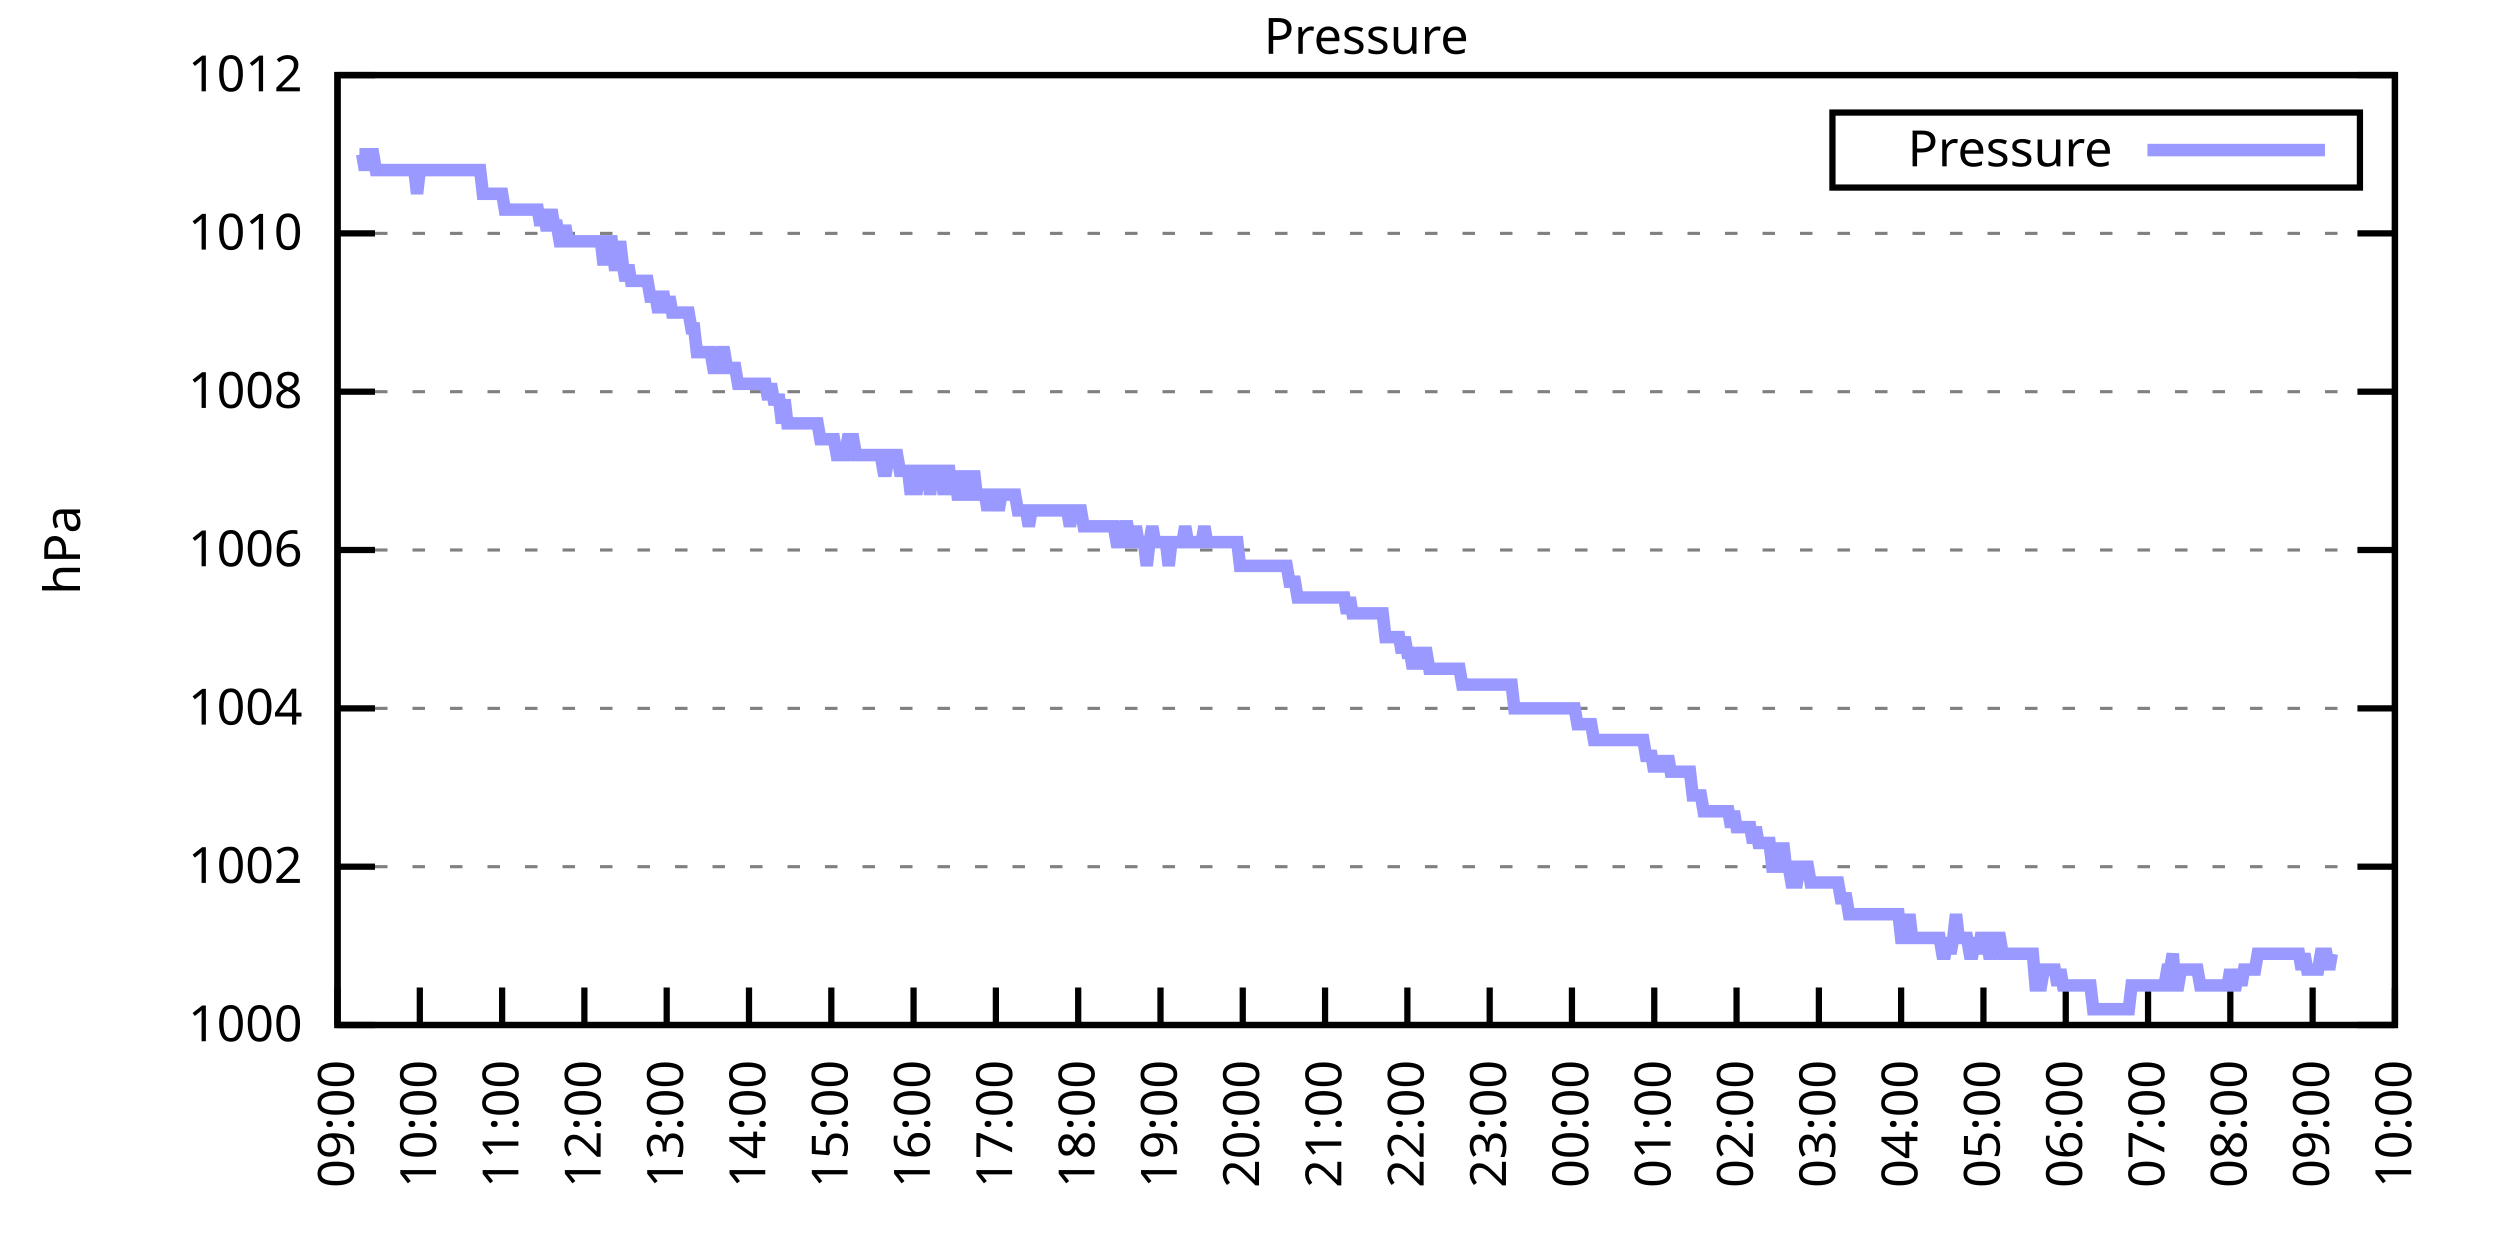
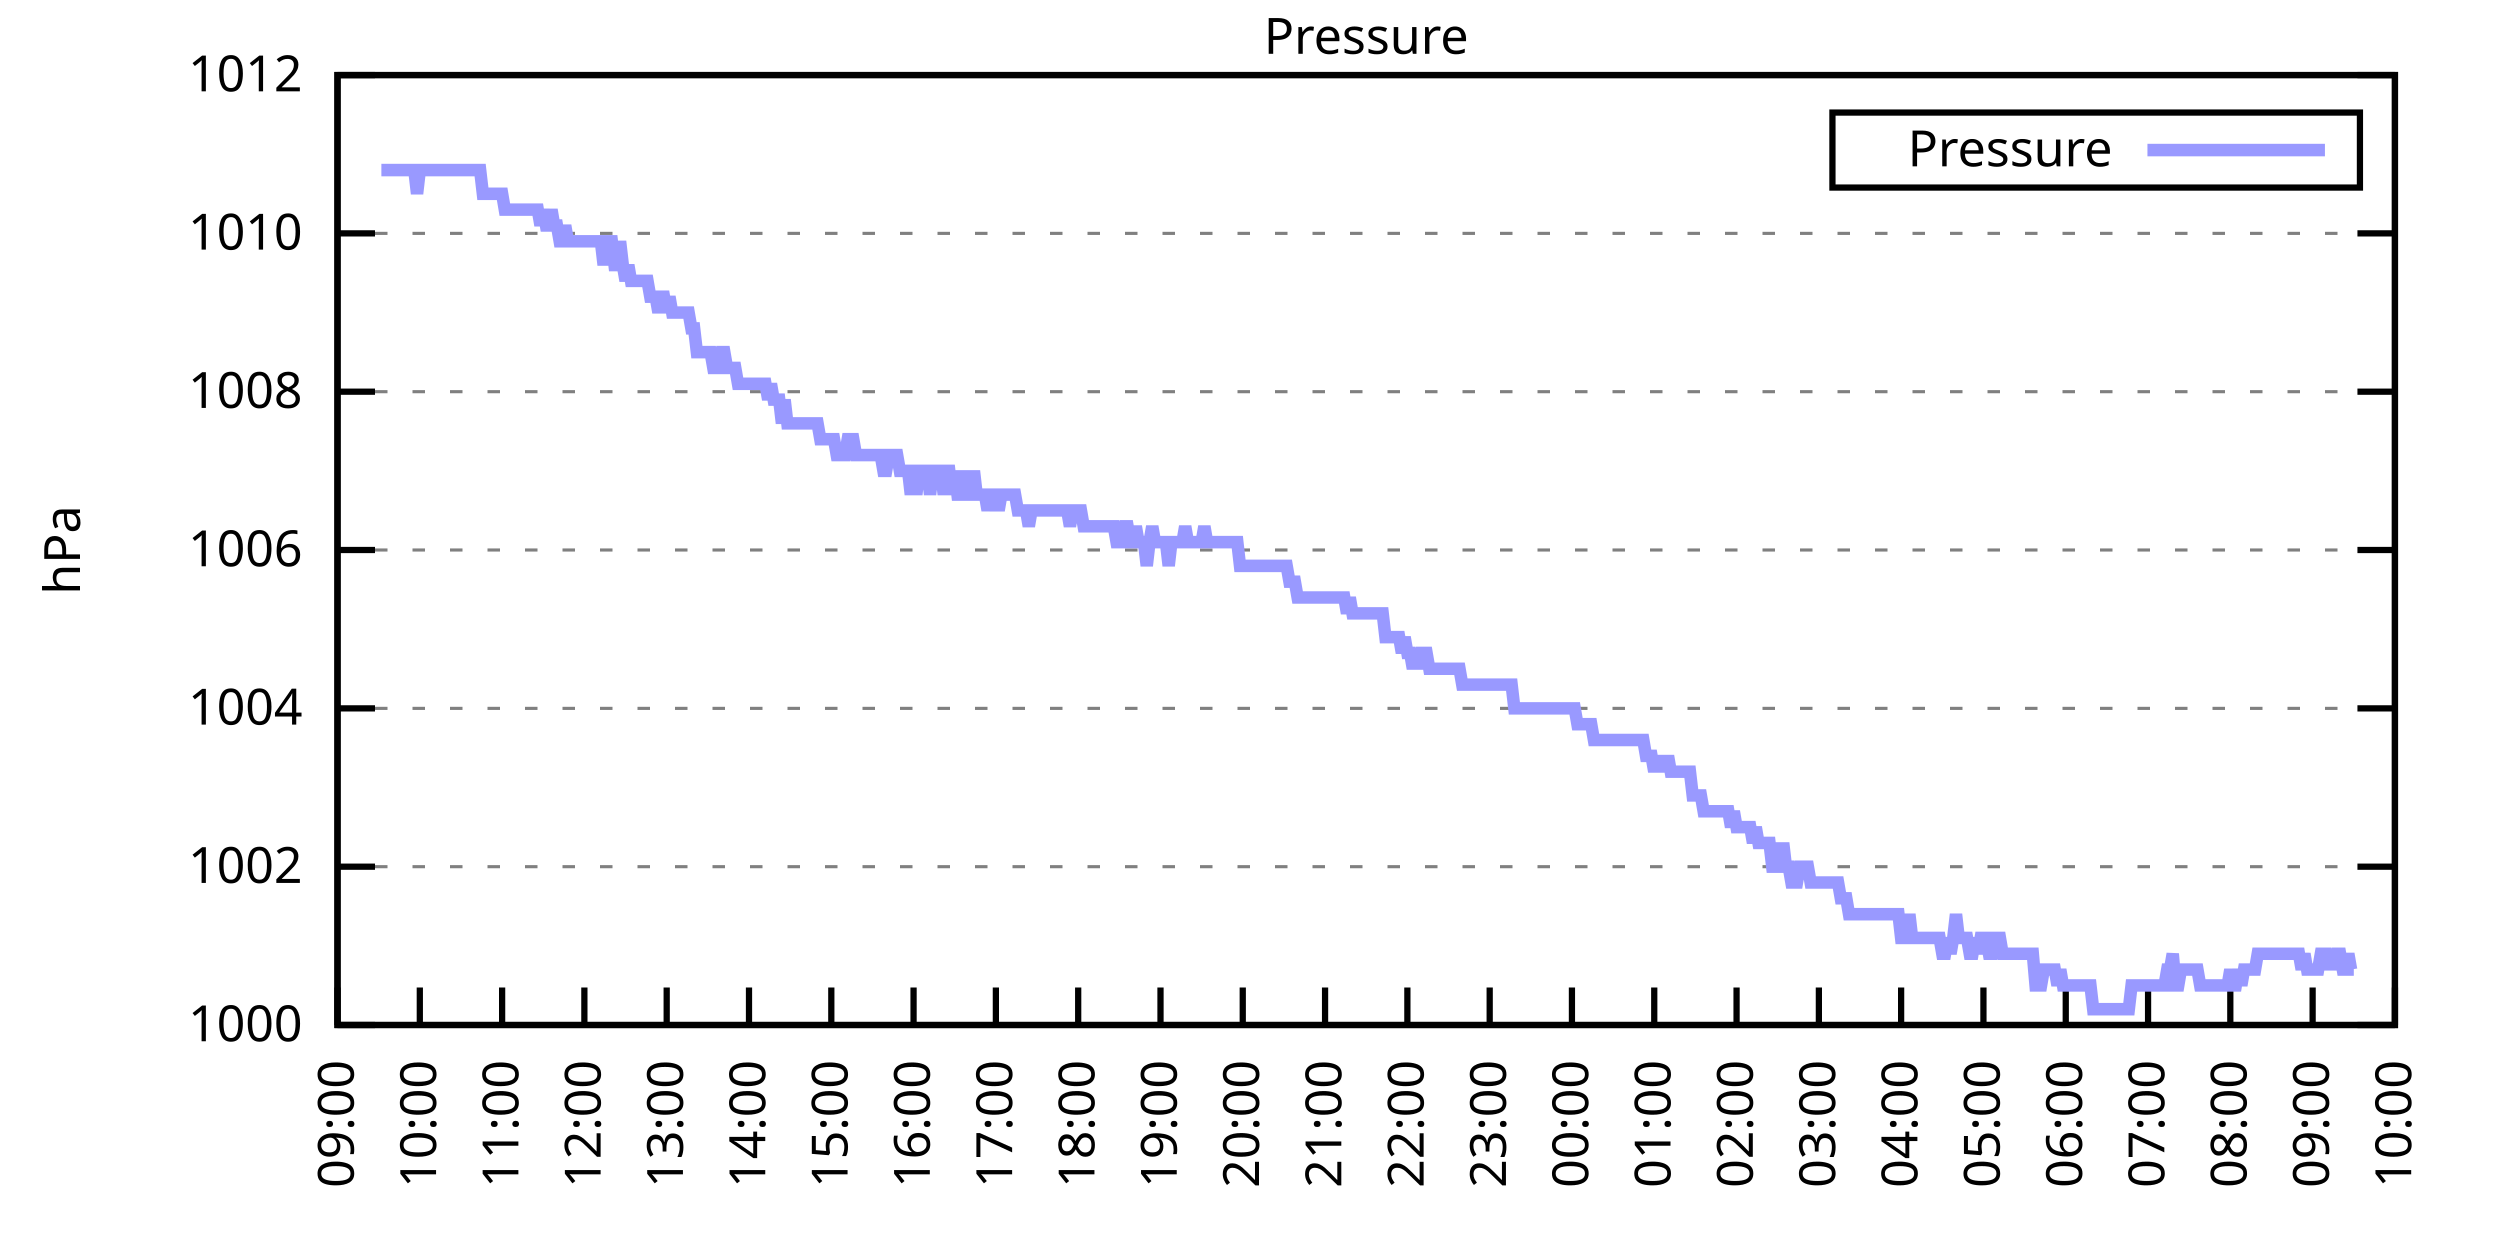
<svg xmlns="http://www.w3.org/2000/svg" xmlns:xlink="http://www.w3.org/1999/xlink" width="400" height="200" viewBox="0 0 400 200">
  <g id="gnuplot_canvas">
    <rect x="0" y="0" width="400" height="200" fill="none" />
    <defs>
      <circle id="gpDot" r="0.5" stroke-width="0.5" stroke="currentColor" />
      <path id="gpPt0" stroke-width="0.333" stroke="currentColor" d="M-1,0 h2 M0,-1 v2" />
      <path id="gpPt1" stroke-width="0.333" stroke="currentColor" d="M-1,-1 L1,1 M1,-1 L-1,1" />
      <path id="gpPt2" stroke-width="0.333" stroke="currentColor" d="M-1,0 L1,0 M0,-1 L0,1 M-1,-1 L1,1 M-1,1 L1,-1" />
      <rect id="gpPt3" stroke-width="0.333" stroke="currentColor" x="-1" y="-1" width="2" height="2" />
      <rect id="gpPt4" stroke-width="0.333" stroke="currentColor" fill="currentColor" x="-1" y="-1" width="2" height="2" />
      <circle id="gpPt5" stroke-width="0.333" stroke="currentColor" cx="0" cy="0" r="1" />
      <use xlink:href="#gpPt5" id="gpPt6" fill="currentColor" stroke="none" />
      <path id="gpPt7" stroke-width="0.333" stroke="currentColor" d="M0,-1.33 L-1.33,0.67 L1.33,0.67 z" />
      <use xlink:href="#gpPt7" id="gpPt8" fill="currentColor" stroke="none" />
      <use xlink:href="#gpPt7" id="gpPt9" stroke="currentColor" transform="rotate(180)" />
      <use xlink:href="#gpPt9" id="gpPt10" fill="currentColor" stroke="none" />
      <use xlink:href="#gpPt3" id="gpPt11" stroke="currentColor" transform="rotate(45)" />
      <use xlink:href="#gpPt11" id="gpPt12" fill="currentColor" stroke="none" />
      <path id="gpPt13" stroke-width="0.333" stroke="currentColor" d="M0,1.330 L1.265,0.411 L0.782,-1.067 L-0.782,-1.076 L-1.265,0.411 z" />
      <use xlink:href="#gpPt13" id="gpPt14" fill="currentColor" stroke="none" />
      <filter id="textbox" filterUnits="objectBoundingBox" x="0" y="0" height="1" width="1">
        <feFlood flood-color="white" flood-opacity="1" result="bgnd" />
        <feComposite in="SourceGraphic" in2="bgnd" operator="atop" />
      </filter>
      <filter id="greybox" filterUnits="objectBoundingBox" x="0" y="0" height="1" width="1">
        <feFlood flood-color="lightgrey" flood-opacity="1" result="grey" />
        <feComposite in="SourceGraphic" in2="grey" operator="atop" />
      </filter>
    </defs>
    <g fill="none" color="white" stroke="currentColor" stroke-width="1.00" stroke-linecap="butt" stroke-linejoin="miter">
</g>
    <g fill="none" color="black" stroke="currentColor" stroke-width="1.00" stroke-linecap="butt" stroke-linejoin="miter">
      <g stroke="none" shape-rendering="crispEdges">
        <polygon fill="rgb(255, 255, 255)" points="54.00,164.00 383.18,164.00 383.18,12.02 54.00,12.02 " />
      </g>
    </g>
    <g fill="none" color="black" stroke="currentColor" stroke-width="1.00" stroke-linecap="butt" stroke-linejoin="miter">
</g>
    <g fill="none" color="black" stroke="black" stroke-width="0.50" stroke-linecap="butt" stroke-linejoin="miter">
</g>
    <g fill="none" color="gray" stroke="currentColor" stroke-width="0.50" stroke-linecap="butt" stroke-linejoin="miter">
      <path stroke="gray" stroke-dasharray="2,4" class="gridline" d="M54.00,164.00 L383.19,164.00  " />
    </g>
    <g fill="none" color="gray" stroke="gray" stroke-width="1.00" stroke-linecap="butt" stroke-linejoin="miter">
</g>
    <g fill="none" color="black" stroke="currentColor" stroke-width="1.00" stroke-linecap="butt" stroke-linejoin="miter">
      <path stroke="black" d="M54.00,164.00 L60.00,164.00 M383.19,164.00 L377.19,164.00  " />
      <g transform="translate(48.40,166.60)" stroke="none" fill="black" font-family="Sans" font-size="8.00" text-anchor="end">
        <text>
          <tspan font-family="Sans"> 1000</tspan>
        </text>
      </g>
    </g>
    <g fill="none" color="black" stroke="currentColor" stroke-width="1.00" stroke-linecap="butt" stroke-linejoin="miter">
</g>
    <g fill="none" color="black" stroke="black" stroke-width="0.50" stroke-linecap="butt" stroke-linejoin="miter">
</g>
    <g fill="none" color="gray" stroke="currentColor" stroke-width="0.50" stroke-linecap="butt" stroke-linejoin="miter">
      <path stroke="gray" stroke-dasharray="2,4" class="gridline" d="M54.00,138.67 L383.19,138.67  " />
    </g>
    <g fill="none" color="gray" stroke="gray" stroke-width="1.00" stroke-linecap="butt" stroke-linejoin="miter">
</g>
    <g fill="none" color="black" stroke="currentColor" stroke-width="1.00" stroke-linecap="butt" stroke-linejoin="miter">
      <path stroke="black" d="M54.00,138.67 L60.00,138.67 M383.19,138.67 L377.19,138.67  " />
      <g transform="translate(48.40,141.27)" stroke="none" fill="black" font-family="Sans" font-size="8.00" text-anchor="end">
        <text>
          <tspan font-family="Sans"> 1002</tspan>
        </text>
      </g>
    </g>
    <g fill="none" color="black" stroke="currentColor" stroke-width="1.00" stroke-linecap="butt" stroke-linejoin="miter">
</g>
    <g fill="none" color="black" stroke="black" stroke-width="0.50" stroke-linecap="butt" stroke-linejoin="miter">
</g>
    <g fill="none" color="gray" stroke="currentColor" stroke-width="0.50" stroke-linecap="butt" stroke-linejoin="miter">
      <path stroke="gray" stroke-dasharray="2,4" class="gridline" d="M54.00,113.34 L383.19,113.34  " />
    </g>
    <g fill="none" color="gray" stroke="gray" stroke-width="1.00" stroke-linecap="butt" stroke-linejoin="miter">
</g>
    <g fill="none" color="black" stroke="currentColor" stroke-width="1.00" stroke-linecap="butt" stroke-linejoin="miter">
      <path stroke="black" d="M54.00,113.34 L60.00,113.34 M383.19,113.34 L377.19,113.34  " />
      <g transform="translate(48.40,115.94)" stroke="none" fill="black" font-family="Sans" font-size="8.00" text-anchor="end">
        <text>
          <tspan font-family="Sans"> 1004</tspan>
        </text>
      </g>
    </g>
    <g fill="none" color="black" stroke="currentColor" stroke-width="1.00" stroke-linecap="butt" stroke-linejoin="miter">
</g>
    <g fill="none" color="black" stroke="black" stroke-width="0.50" stroke-linecap="butt" stroke-linejoin="miter">
</g>
    <g fill="none" color="gray" stroke="currentColor" stroke-width="0.50" stroke-linecap="butt" stroke-linejoin="miter">
      <path stroke="gray" stroke-dasharray="2,4" class="gridline" d="M54.00,88.00 L383.19,88.00  " />
    </g>
    <g fill="none" color="gray" stroke="gray" stroke-width="1.00" stroke-linecap="butt" stroke-linejoin="miter">
</g>
    <g fill="none" color="black" stroke="currentColor" stroke-width="1.00" stroke-linecap="butt" stroke-linejoin="miter">
      <path stroke="black" d="M54.00,88.00 L60.00,88.00 M383.19,88.00 L377.19,88.00  " />
      <g transform="translate(48.40,90.60)" stroke="none" fill="black" font-family="Sans" font-size="8.00" text-anchor="end">
        <text>
          <tspan font-family="Sans"> 1006</tspan>
        </text>
      </g>
    </g>
    <g fill="none" color="black" stroke="currentColor" stroke-width="1.00" stroke-linecap="butt" stroke-linejoin="miter">
</g>
    <g fill="none" color="black" stroke="black" stroke-width="0.50" stroke-linecap="butt" stroke-linejoin="miter">
</g>
    <g fill="none" color="gray" stroke="currentColor" stroke-width="0.50" stroke-linecap="butt" stroke-linejoin="miter">
      <path stroke="gray" stroke-dasharray="2,4" class="gridline" d="M54.00,62.67 L383.19,62.67  " />
    </g>
    <g fill="none" color="gray" stroke="gray" stroke-width="1.00" stroke-linecap="butt" stroke-linejoin="miter">
</g>
    <g fill="none" color="black" stroke="currentColor" stroke-width="1.00" stroke-linecap="butt" stroke-linejoin="miter">
      <path stroke="black" d="M54.00,62.67 L60.00,62.67 M383.19,62.67 L377.19,62.67  " />
      <g transform="translate(48.40,65.27)" stroke="none" fill="black" font-family="Sans" font-size="8.00" text-anchor="end">
        <text>
          <tspan font-family="Sans"> 1008</tspan>
        </text>
      </g>
    </g>
    <g fill="none" color="black" stroke="currentColor" stroke-width="1.00" stroke-linecap="butt" stroke-linejoin="miter">
</g>
    <g fill="none" color="black" stroke="black" stroke-width="0.50" stroke-linecap="butt" stroke-linejoin="miter">
</g>
    <g fill="none" color="gray" stroke="currentColor" stroke-width="0.50" stroke-linecap="butt" stroke-linejoin="miter">
      <path stroke="gray" stroke-dasharray="2,4" class="gridline" d="M54.00,37.34 L383.19,37.34  " />
    </g>
    <g fill="none" color="gray" stroke="gray" stroke-width="1.00" stroke-linecap="butt" stroke-linejoin="miter">
</g>
    <g fill="none" color="black" stroke="currentColor" stroke-width="1.00" stroke-linecap="butt" stroke-linejoin="miter">
      <path stroke="black" d="M54.00,37.34 L60.00,37.34 M383.19,37.34 L377.19,37.34  " />
      <g transform="translate(48.40,39.94)" stroke="none" fill="black" font-family="Sans" font-size="8.00" text-anchor="end">
        <text>
          <tspan font-family="Sans"> 1010</tspan>
        </text>
      </g>
    </g>
    <g fill="none" color="black" stroke="currentColor" stroke-width="1.00" stroke-linecap="butt" stroke-linejoin="miter">
</g>
    <g fill="none" color="black" stroke="black" stroke-width="0.50" stroke-linecap="butt" stroke-linejoin="miter">
</g>
    <g fill="none" color="gray" stroke="currentColor" stroke-width="0.50" stroke-linecap="butt" stroke-linejoin="miter">
      <path stroke="gray" stroke-dasharray="2,4" class="gridline" d="M54.00,12.01 L383.19,12.01  " />
    </g>
    <g fill="none" color="gray" stroke="gray" stroke-width="1.00" stroke-linecap="butt" stroke-linejoin="miter">
</g>
    <g fill="none" color="black" stroke="currentColor" stroke-width="1.00" stroke-linecap="butt" stroke-linejoin="miter">
      <path stroke="black" d="M54.00,12.01 L60.00,12.01 M383.19,12.01 L377.19,12.01  " />
      <g transform="translate(48.40,14.61)" stroke="none" fill="black" font-family="Sans" font-size="8.00" text-anchor="end">
        <text>
          <tspan font-family="Sans"> 1012</tspan>
        </text>
      </g>
    </g>
    <g fill="none" color="black" stroke="currentColor" stroke-width="1.00" stroke-linecap="butt" stroke-linejoin="miter">
      <path stroke="black" d="M54.00,164.00 L54.00,158.00  " />
      <g transform="translate(56.60,169.60) rotate(270.00)" stroke="none" fill="black" font-family="Sans" font-size="8.00" text-anchor="end">
        <text>
          <tspan font-family="Sans">09:00</tspan>
        </text>
      </g>
    </g>
    <g fill="none" color="black" stroke="currentColor" stroke-width="1.00" stroke-linecap="butt" stroke-linejoin="miter">
      <path stroke="black" d="M67.17,164.00 L67.17,158.00  " />
      <g transform="translate(69.77,169.60) rotate(270.00)" stroke="none" fill="black" font-family="Sans" font-size="8.00" text-anchor="end">
        <text>
          <tspan font-family="Sans">10:00</tspan>
        </text>
      </g>
    </g>
    <g fill="none" color="black" stroke="currentColor" stroke-width="1.00" stroke-linecap="butt" stroke-linejoin="miter">
      <path stroke="black" d="M80.34,164.00 L80.34,158.00  " />
      <g transform="translate(82.94,169.60) rotate(270.00)" stroke="none" fill="black" font-family="Sans" font-size="8.00" text-anchor="end">
        <text>
          <tspan font-family="Sans">11:00</tspan>
        </text>
      </g>
    </g>
    <g fill="none" color="black" stroke="currentColor" stroke-width="1.00" stroke-linecap="butt" stroke-linejoin="miter">
      <path stroke="black" d="M93.50,164.00 L93.50,158.00  " />
      <g transform="translate(96.10,169.60) rotate(270.00)" stroke="none" fill="black" font-family="Sans" font-size="8.00" text-anchor="end">
        <text>
          <tspan font-family="Sans">12:00</tspan>
        </text>
      </g>
    </g>
    <g fill="none" color="black" stroke="currentColor" stroke-width="1.00" stroke-linecap="butt" stroke-linejoin="miter">
      <path stroke="black" d="M106.67,164.00 L106.67,158.00  " />
      <g transform="translate(109.27,169.60) rotate(270.00)" stroke="none" fill="black" font-family="Sans" font-size="8.00" text-anchor="end">
        <text>
          <tspan font-family="Sans">13:00</tspan>
        </text>
      </g>
    </g>
    <g fill="none" color="black" stroke="currentColor" stroke-width="1.00" stroke-linecap="butt" stroke-linejoin="miter">
      <path stroke="black" d="M119.84,164.00 L119.84,158.00  " />
      <g transform="translate(122.44,169.60) rotate(270.00)" stroke="none" fill="black" font-family="Sans" font-size="8.00" text-anchor="end">
        <text>
          <tspan font-family="Sans">14:00</tspan>
        </text>
      </g>
    </g>
    <g fill="none" color="black" stroke="currentColor" stroke-width="1.00" stroke-linecap="butt" stroke-linejoin="miter">
      <path stroke="black" d="M133.01,164.00 L133.01,158.00  " />
      <g transform="translate(135.61,169.60) rotate(270.00)" stroke="none" fill="black" font-family="Sans" font-size="8.00" text-anchor="end">
        <text>
          <tspan font-family="Sans">15:00</tspan>
        </text>
      </g>
    </g>
    <g fill="none" color="black" stroke="currentColor" stroke-width="1.00" stroke-linecap="butt" stroke-linejoin="miter">
      <path stroke="black" d="M146.17,164.00 L146.17,158.00  " />
      <g transform="translate(148.77,169.60) rotate(270.00)" stroke="none" fill="black" font-family="Sans" font-size="8.00" text-anchor="end">
        <text>
          <tspan font-family="Sans">16:00</tspan>
        </text>
      </g>
    </g>
    <g fill="none" color="black" stroke="currentColor" stroke-width="1.00" stroke-linecap="butt" stroke-linejoin="miter">
      <path stroke="black" d="M159.34,164.00 L159.34,158.00  " />
      <g transform="translate(161.94,169.60) rotate(270.00)" stroke="none" fill="black" font-family="Sans" font-size="8.00" text-anchor="end">
        <text>
          <tspan font-family="Sans">17:00</tspan>
        </text>
      </g>
    </g>
    <g fill="none" color="black" stroke="currentColor" stroke-width="1.00" stroke-linecap="butt" stroke-linejoin="miter">
      <path stroke="black" d="M172.51,164.00 L172.51,158.00  " />
      <g transform="translate(175.11,169.60) rotate(270.00)" stroke="none" fill="black" font-family="Sans" font-size="8.00" text-anchor="end">
        <text>
          <tspan font-family="Sans">18:00</tspan>
        </text>
      </g>
    </g>
    <g fill="none" color="black" stroke="currentColor" stroke-width="1.00" stroke-linecap="butt" stroke-linejoin="miter">
      <path stroke="black" d="M185.68,164.00 L185.68,158.00  " />
      <g transform="translate(188.28,169.60) rotate(270.00)" stroke="none" fill="black" font-family="Sans" font-size="8.00" text-anchor="end">
        <text>
          <tspan font-family="Sans">19:00</tspan>
        </text>
      </g>
    </g>
    <g fill="none" color="black" stroke="currentColor" stroke-width="1.00" stroke-linecap="butt" stroke-linejoin="miter">
      <path stroke="black" d="M198.84,164.00 L198.84,158.00  " />
      <g transform="translate(201.44,169.60) rotate(270.00)" stroke="none" fill="black" font-family="Sans" font-size="8.00" text-anchor="end">
        <text>
          <tspan font-family="Sans">20:00</tspan>
        </text>
      </g>
    </g>
    <g fill="none" color="black" stroke="currentColor" stroke-width="1.00" stroke-linecap="butt" stroke-linejoin="miter">
      <path stroke="black" d="M212.01,164.00 L212.01,158.00  " />
      <g transform="translate(214.61,169.60) rotate(270.00)" stroke="none" fill="black" font-family="Sans" font-size="8.00" text-anchor="end">
        <text>
          <tspan font-family="Sans">21:00</tspan>
        </text>
      </g>
    </g>
    <g fill="none" color="black" stroke="currentColor" stroke-width="1.00" stroke-linecap="butt" stroke-linejoin="miter">
      <path stroke="black" d="M225.18,164.00 L225.18,158.00  " />
      <g transform="translate(227.78,169.60) rotate(270.00)" stroke="none" fill="black" font-family="Sans" font-size="8.00" text-anchor="end">
        <text>
          <tspan font-family="Sans">22:00</tspan>
        </text>
      </g>
    </g>
    <g fill="none" color="black" stroke="currentColor" stroke-width="1.00" stroke-linecap="butt" stroke-linejoin="miter">
      <path stroke="black" d="M238.35,164.00 L238.35,158.00  " />
      <g transform="translate(240.95,169.60) rotate(270.00)" stroke="none" fill="black" font-family="Sans" font-size="8.00" text-anchor="end">
        <text>
          <tspan font-family="Sans">23:00</tspan>
        </text>
      </g>
    </g>
    <g fill="none" color="black" stroke="currentColor" stroke-width="1.00" stroke-linecap="butt" stroke-linejoin="miter">
      <path stroke="black" d="M251.51,164.00 L251.51,158.00  " />
      <g transform="translate(254.11,169.60) rotate(270.00)" stroke="none" fill="black" font-family="Sans" font-size="8.00" text-anchor="end">
        <text>
          <tspan font-family="Sans">00:00</tspan>
        </text>
      </g>
    </g>
    <g fill="none" color="black" stroke="currentColor" stroke-width="1.00" stroke-linecap="butt" stroke-linejoin="miter">
      <path stroke="black" d="M264.68,164.00 L264.68,158.00  " />
      <g transform="translate(267.28,169.60) rotate(270.00)" stroke="none" fill="black" font-family="Sans" font-size="8.00" text-anchor="end">
        <text>
          <tspan font-family="Sans">01:00</tspan>
        </text>
      </g>
    </g>
    <g fill="none" color="black" stroke="currentColor" stroke-width="1.00" stroke-linecap="butt" stroke-linejoin="miter">
      <path stroke="black" d="M277.85,164.00 L277.85,158.00  " />
      <g transform="translate(280.45,169.60) rotate(270.00)" stroke="none" fill="black" font-family="Sans" font-size="8.00" text-anchor="end">
        <text>
          <tspan font-family="Sans">02:00</tspan>
        </text>
      </g>
    </g>
    <g fill="none" color="black" stroke="currentColor" stroke-width="1.00" stroke-linecap="butt" stroke-linejoin="miter">
      <path stroke="black" d="M291.02,164.00 L291.02,158.00  " />
      <g transform="translate(293.62,169.60) rotate(270.00)" stroke="none" fill="black" font-family="Sans" font-size="8.00" text-anchor="end">
        <text>
          <tspan font-family="Sans">03:00</tspan>
        </text>
      </g>
    </g>
    <g fill="none" color="black" stroke="currentColor" stroke-width="1.00" stroke-linecap="butt" stroke-linejoin="miter">
      <path stroke="black" d="M304.18,164.00 L304.18,158.00  " />
      <g transform="translate(306.78,169.60) rotate(270.00)" stroke="none" fill="black" font-family="Sans" font-size="8.00" text-anchor="end">
        <text>
          <tspan font-family="Sans">04:00</tspan>
        </text>
      </g>
    </g>
    <g fill="none" color="black" stroke="currentColor" stroke-width="1.00" stroke-linecap="butt" stroke-linejoin="miter">
      <path stroke="black" d="M317.35,164.00 L317.35,158.00  " />
      <g transform="translate(319.95,169.60) rotate(270.00)" stroke="none" fill="black" font-family="Sans" font-size="8.00" text-anchor="end">
        <text>
          <tspan font-family="Sans">05:00</tspan>
        </text>
      </g>
    </g>
    <g fill="none" color="black" stroke="currentColor" stroke-width="1.00" stroke-linecap="butt" stroke-linejoin="miter">
      <path stroke="black" d="M330.52,164.00 L330.52,158.00  " />
      <g transform="translate(333.12,169.60) rotate(270.00)" stroke="none" fill="black" font-family="Sans" font-size="8.00" text-anchor="end">
        <text>
          <tspan font-family="Sans">06:00</tspan>
        </text>
      </g>
    </g>
    <g fill="none" color="black" stroke="currentColor" stroke-width="1.00" stroke-linecap="butt" stroke-linejoin="miter">
      <path stroke="black" d="M343.69,164.00 L343.69,158.00  " />
      <g transform="translate(346.29,169.60) rotate(270.00)" stroke="none" fill="black" font-family="Sans" font-size="8.00" text-anchor="end">
        <text>
          <tspan font-family="Sans">07:00</tspan>
        </text>
      </g>
    </g>
    <g fill="none" color="black" stroke="currentColor" stroke-width="1.00" stroke-linecap="butt" stroke-linejoin="miter">
      <path stroke="black" d="M356.85,164.00 L356.85,158.00  " />
      <g transform="translate(359.45,169.60) rotate(270.00)" stroke="none" fill="black" font-family="Sans" font-size="8.00" text-anchor="end">
        <text>
          <tspan font-family="Sans">08:00</tspan>
        </text>
      </g>
    </g>
    <g fill="none" color="black" stroke="currentColor" stroke-width="1.00" stroke-linecap="butt" stroke-linejoin="miter">
      <path stroke="black" d="M370.02,164.00 L370.02,158.00  " />
      <g transform="translate(372.62,169.60) rotate(270.00)" stroke="none" fill="black" font-family="Sans" font-size="8.00" text-anchor="end">
        <text>
          <tspan font-family="Sans">09:00</tspan>
        </text>
      </g>
    </g>
    <g fill="none" color="black" stroke="currentColor" stroke-width="1.00" stroke-linecap="butt" stroke-linejoin="miter">
      <path stroke="black" d="M383.19,164.00 L383.19,158.00  " />
      <g transform="translate(385.79,169.60) rotate(270.00)" stroke="none" fill="black" font-family="Sans" font-size="8.00" text-anchor="end">
        <text>
          <tspan font-family="Sans">10:00</tspan>
        </text>
      </g>
    </g>
    <g fill="none" color="black" stroke="currentColor" stroke-width="1.00" stroke-linecap="butt" stroke-linejoin="miter">
</g>
    <g fill="none" color="black" stroke="currentColor" stroke-width="1.00" stroke-linecap="butt" stroke-linejoin="miter">
      <path stroke="black" d="M54.00,12.01 L54.00,164.00 L383.19,164.00 L383.19,12.01 L54.00,12.01 Z  " />
    </g>
    <g fill="none" color="black" stroke="currentColor" stroke-width="1.00" stroke-linecap="butt" stroke-linejoin="miter">
</g>
    <g fill="none" color="black" stroke="currentColor" stroke-width="1.00" stroke-linecap="butt" stroke-linejoin="miter">
      <path stroke="black" d="M293.19,30.01 L293.19,18.01 L377.59,18.01 L377.59,30.01 L293.19,30.01 Z  " />
    </g>
    <g id="Pressure_plot_1">
      <g fill="none" color="white" stroke="black" stroke-width="2.00" stroke-linecap="butt" stroke-linejoin="miter">
</g>
      <g fill="none" color="black" stroke="currentColor" stroke-width="2.00" stroke-linecap="butt" stroke-linejoin="miter">
        <g transform="translate(337.99,26.61)" stroke="none" fill="black" font-family="Sans" font-size="8.00" text-anchor="end">
          <text>
            <tspan font-family="Sans">Pressure</tspan>
          </text>
        </g>
      </g>
      <g fill="none" color="black" stroke="currentColor" stroke-width="2.00" stroke-linecap="butt" stroke-linejoin="miter">
-         <path stroke="rgb(153, 153, 255)" d="M343.59,24.01 L371.99,24.01 M57.51,24.68 L57.95,24.68 L58.39,27.21 L58.83,24.68 L59.27,24.68 L59.71,24.68   L60.14,27.21 L60.58,27.21 L61.02,27.21 L61.46,27.21 L61.90,27.21 L62.34,27.21 L62.78,27.21 L63.22,27.21   L63.66,27.21 L64.10,27.21 L64.53,27.21 L64.97,27.21 L65.41,27.21 L65.85,27.21 L66.29,27.21 L66.73,31.01   L67.17,27.21 L67.61,27.21 L68.05,27.21 L68.48,27.21 L68.92,27.21 L69.36,27.21 L69.80,27.21 L70.24,27.21   L70.68,27.21 L71.12,27.21 L71.56,27.21 L72.00,27.21 L72.43,27.21 L72.87,27.21 L73.31,27.21 L73.75,27.21   L74.19,27.21 L74.63,27.21 L75.07,27.21 L75.51,27.21 L75.95,27.21 L76.38,27.21 L76.82,27.21 L77.26,31.01   L77.70,31.01 L78.14,31.01 L78.58,31.01 L79.02,31.01 L79.46,31.01 L79.90,31.01 L80.34,31.01 L80.77,33.54   L81.21,33.54 L81.65,33.54 L82.09,33.54 L82.53,33.54 L82.97,33.54 L83.41,33.54 L83.85,33.54 L84.29,33.54   L84.72,33.54 L85.16,33.54 L85.60,33.54 L86.04,33.54 L86.48,36.08 L86.92,33.54 L87.36,36.08 L87.80,36.08   L88.24,33.54 L88.67,36.08 L89.11,36.08 L89.55,38.61 L89.99,38.61 L90.43,36.08 L90.87,38.61 L91.31,38.61   L91.75,38.61 L92.19,38.61 L92.62,38.61 L93.06,38.61 L93.50,38.61 L93.94,38.61 L94.38,38.61 L94.82,38.61   L95.26,38.61 L95.70,38.61 L96.14,38.61 L96.58,42.41 L97.01,38.61 L97.45,38.61 L97.89,38.61 L98.33,42.41   L98.77,42.41 L99.21,38.61 L99.65,42.41 L100.09,44.94 L100.53,42.41 L100.96,44.94 L101.40,44.94 L101.84,44.94   L102.28,44.94 L102.72,44.94 L103.16,44.94 L103.60,44.94 L104.04,47.47 L104.48,47.47 L104.91,47.47 L105.35,50.01   L105.79,47.47 L106.23,47.47 L106.67,50.01 L107.11,47.47 L107.55,50.01 L107.99,50.01 L108.43,50.01 L108.87,50.01   L109.30,50.01 L109.74,50.01 L110.18,50.01 L110.62,52.54 L111.06,52.54 L111.50,56.34 L111.94,56.34 L112.38,56.34   L112.82,56.34 L113.25,56.34 L113.69,56.34 L114.13,58.87 L114.57,58.87 L115.01,58.87 L115.45,56.34 L115.89,56.34   L116.33,58.87 L116.77,58.87 L117.20,58.87 L117.64,58.87 L118.08,61.41 L118.52,61.41 L118.96,61.41 L119.40,61.41   L119.84,61.41 L120.28,61.41 L120.72,61.41 L121.15,61.41 L121.59,61.41 L122.03,61.41 L122.47,61.41 L122.91,63.94   L123.35,61.41 L123.79,63.94 L124.23,63.94 L124.67,63.94 L125.11,67.74 L125.54,63.94 L125.98,67.74 L126.42,67.74   L126.86,67.74 L127.30,67.74 L127.74,67.74 L128.18,67.74 L128.62,67.74 L129.06,67.74 L129.49,67.74 L129.93,67.74   L130.37,67.74 L130.81,67.74 L131.25,70.27 L131.69,70.27 L132.13,70.27 L132.57,70.27 L133.01,70.27 L133.44,70.27   L133.88,72.81 L134.32,72.81 L134.76,72.81 L135.20,72.81 L135.64,70.27 L136.08,70.27 L136.52,70.27 L136.96,72.81   L137.39,72.81 L137.83,72.81 L138.27,72.81 L138.71,72.81 L139.15,72.81 L139.59,72.81 L140.03,72.81 L140.47,72.81   L140.91,72.81 L141.35,75.34 L141.78,75.34 L142.22,72.81 L142.66,72.81 L143.10,72.81 L143.54,72.81 L143.98,75.34   L144.42,75.34 L144.86,75.34 L145.30,75.34 L145.73,79.14 L146.17,75.34 L146.61,79.14 L147.05,75.34 L147.49,75.34   L147.93,75.34 L148.37,75.34 L148.81,79.14 L149.25,75.34 L149.68,75.34 L150.12,75.34 L150.56,75.34 L151.00,79.14   L151.44,75.34 L151.88,75.34 L152.32,79.14 L152.76,75.34 L153.20,79.14 L153.63,79.14 L154.07,75.34 L154.51,79.14   L154.95,79.14 L155.39,79.14 L155.83,75.34 L156.27,79.14 L156.71,79.14 L157.15,79.14 L157.59,79.14 L158.02,81.67   L158.46,79.14 L158.90,79.14 L159.34,79.14 L159.78,81.67 L160.22,79.14 L160.66,79.14 L161.10,79.14 L161.54,79.14   L161.97,79.14 L162.41,79.14 L162.85,81.67 L163.29,81.67 L163.73,81.67 L164.17,81.67 L164.61,84.21 L165.05,81.67   L165.49,81.67 L165.92,81.67 L166.36,81.67 L166.80,81.67 L167.24,81.67 L167.68,81.67 L168.12,81.67 L168.56,81.67   L169.00,81.67 L169.44,81.67 L169.87,81.67 L170.31,81.67 L170.75,81.67 L171.19,84.21 L171.63,81.67 L172.07,81.67   L172.51,81.67 L172.95,81.67 L173.39,84.21 L173.83,84.21 L174.26,84.21 L174.70,84.21 L175.14,84.21 L175.58,84.21   L176.02,84.21 L176.46,84.21 L176.90,84.21 L177.34,84.21 L177.78,84.21 L178.21,84.21 L178.65,86.74 L179.09,86.74   L179.53,86.74 L179.97,84.21 L180.41,84.21 L180.85,86.74 L181.29,86.74 L181.73,84.21 L182.16,86.74 L182.60,86.74   L183.04,86.74 L183.48,90.54 L183.92,86.74 L184.36,84.21 L184.80,86.74 L185.24,86.74 L185.68,86.74 L186.11,86.74   L186.55,86.74 L186.99,90.54 L187.43,86.74 L187.87,86.74 L188.31,86.74 L188.75,86.74 L189.19,86.74 L189.63,84.21   L190.07,86.74 L190.50,86.74 L190.94,86.74 L191.38,86.74 L191.82,86.74 L192.26,86.74 L192.70,84.21 L193.14,86.74   L193.58,86.74 L194.02,86.74 L194.45,86.74 L194.89,86.74 L195.33,86.74 L195.77,86.74 L196.21,86.74 L196.65,86.74   L197.09,86.74 L197.53,86.74 L197.97,86.74 L198.40,90.54 L198.84,90.54 L199.28,90.54 L199.72,90.54 L200.16,90.54   L200.60,90.54 L201.04,90.54 L201.48,90.54 L201.92,90.54 L202.35,90.54 L202.79,90.54 L203.23,90.54 L203.67,90.54   L204.11,90.54 L204.55,90.54 L204.99,90.54 L205.43,90.54 L205.87,90.54 L206.31,93.07 L206.74,93.07 L207.18,93.07   L207.62,95.60 L208.06,95.60 L208.50,95.60 L208.94,95.60 L209.38,95.60 L209.82,95.60 L210.26,95.60 L210.69,95.60   L211.13,95.60 L211.57,95.60 L212.01,95.60 L212.45,95.60 L212.89,95.60 L213.33,95.60 L213.77,95.60 L214.21,95.60   L214.64,95.60 L215.08,95.60 L215.52,98.14 L215.96,95.60 L216.40,98.14 L216.84,98.14 L217.28,98.14 L217.72,98.14   L218.16,98.14 L218.60,98.14 L219.03,98.14 L219.47,98.14 L219.91,98.14 L220.35,98.14 L220.79,98.14 L221.23,98.14   L221.67,101.94 L222.11,101.94 L222.55,101.94 L222.98,101.94 L223.42,101.94 L223.86,101.94 L224.30,104.47 L224.74,101.94   L225.18,104.47 L225.62,104.47 L226.06,107.00 L226.50,104.47 L226.93,107.00 L227.37,104.47 L227.81,104.47 L228.25,104.47   L228.69,107.00 L229.13,107.00 L229.57,107.00 L230.01,107.00 L230.45,107.00 L230.88,107.00 L231.32,107.00 L231.76,107.00   L232.20,107.00 L232.64,107.00 L233.08,107.00 L233.52,107.00 L233.96,109.54 L234.40,109.54 L234.84,109.54 L235.27,109.54   L235.71,109.54 L236.15,109.54 L236.59,109.54 L237.03,109.54 L237.47,109.54 L237.91,109.54 L238.35,109.54 L238.79,109.54   L239.22,109.54 L239.66,109.54 L240.10,109.54 L240.54,109.54 L240.98,109.54 L241.42,109.54 L241.86,109.54 L242.30,113.34   L242.74,113.34 L243.17,113.34 L243.61,113.34 L244.05,113.34 L244.49,113.34 L244.93,113.34 L245.37,113.34 L245.81,113.34   L246.25,113.34 L246.69,113.34 L247.12,113.34 L247.56,113.34 L248.00,113.34 L248.44,113.34 L248.88,113.34 L249.32,113.34   L249.76,113.34 L250.20,113.34 L250.64,113.34 L251.08,113.34 L251.51,113.34 L251.95,113.34 L252.39,115.87 L252.83,115.87   L253.27,115.87 L253.71,115.87 L254.15,115.87 L254.59,115.87 L255.03,118.40 L255.46,118.40 L255.90,118.40 L256.34,118.40   L256.78,118.40 L257.22,118.40 L257.66,118.40 L258.10,118.40 L258.54,118.40 L258.98,118.40 L259.41,118.40 L259.85,118.40   L260.29,118.40 L260.73,118.40 L261.17,118.40 L261.61,118.40 L262.05,118.40 L262.49,118.40 L262.93,118.40 L263.36,120.94   L263.80,120.94 L264.24,120.94 L264.68,123.47 L265.12,120.94 L265.56,123.47 L266.00,120.94 L266.44,123.47 L266.88,120.94   L267.32,123.47 L267.75,123.47 L268.19,123.47 L268.63,123.47 L269.07,123.47 L269.51,123.47 L269.95,123.47 L270.39,123.47   L270.83,127.27 L271.27,127.27 L271.70,127.27 L272.14,127.27 L272.58,129.80 L273.02,129.80 L273.46,129.80 L273.90,129.80   L274.34,129.80 L274.78,129.80 L275.22,129.80 L275.65,129.80 L276.09,129.80 L276.53,129.80 L276.97,132.34 L277.41,129.80   L277.85,132.34 L278.29,132.34 L278.73,132.34 L279.17,132.34 L279.60,132.34 L280.04,132.34 L280.48,134.87 L280.92,132.34   L281.36,134.87 L281.80,134.87 L282.24,134.87 L282.68,134.87 L283.12,134.87 L283.56,138.67 L283.99,138.67 L284.43,134.87   L284.87,138.67 L285.31,134.87 L285.75,138.67 L286.19,138.67 L286.63,141.20 L287.07,141.20 L287.51,141.20 L287.94,138.67   L288.38,138.67 L288.82,138.67 L289.26,138.67 L289.70,141.20 L290.14,141.20 L290.58,141.20 L291.02,141.20 L291.46,141.20   L291.89,141.20 L292.33,141.20 L292.77,141.20 L293.21,141.20 L293.65,141.20 L294.09,141.20 L294.53,143.73 L294.97,143.73   L295.41,143.73 L295.84,146.27 L296.28,146.27 L296.72,146.27 L297.16,146.27 L297.60,146.27 L298.04,146.27 L298.48,146.27   L298.92,146.27 L299.36,146.27 L299.80,146.27 L300.23,146.27 L300.67,146.27 L301.11,146.27 L301.55,146.27 L301.99,146.27   L302.43,146.27 L302.87,146.27 L303.31,146.27 L303.75,146.27 L304.18,150.07 L304.62,150.07 L305.06,150.07 L305.50,146.27   L305.94,150.07 L306.38,150.07 L306.82,150.07 L307.26,150.07 L307.70,150.07 L308.13,150.07 L308.57,150.07 L309.01,150.07   L309.45,150.07 L309.89,150.07 L310.33,150.07 L310.77,152.60 L311.21,152.60 L311.65,150.07 L312.08,152.60 L312.52,150.07   L312.96,146.27 L313.40,150.07 L313.84,150.07 L314.28,150.07 L314.72,150.07 L315.16,152.60 L315.60,152.60 L316.04,150.07   L316.47,152.60 L316.91,150.07 L317.35,150.07 L317.79,150.07 L318.23,152.60 L318.67,152.60 L319.11,150.07 L319.55,150.07   L319.99,150.07 L320.42,152.60 L320.86,152.60 L321.30,152.60 L321.74,152.60 L322.18,152.60 L322.62,152.60 L323.06,152.60   L323.50,152.60 L323.94,152.60 L324.37,152.60 L324.81,152.60 L325.25,152.60 L325.69,157.67 L326.13,157.67 L326.57,157.67   L327.01,155.13 L327.45,155.13 L327.89,155.13 L328.33,155.13 L328.76,155.13 L329.20,157.67 L329.64,155.13 L330.08,157.67   L330.52,157.67 L330.96,157.67 L331.40,157.67 L331.84,157.67 L332.28,157.67 L332.71,157.67 L333.15,157.67 L333.59,157.67   L334.03,157.67 L334.47,157.67 L334.91,161.47 L335.35,161.47 L335.79,161.47 L336.23,161.47 L336.66,161.47 L337.10,161.47   L337.54,161.47 L337.98,161.47 L338.42,161.47 L338.86,161.47 L339.30,161.47 L339.74,161.47 L340.18,161.47 L340.61,161.47   L341.05,157.67 L341.49,157.67 L341.93,157.67 L342.37,157.67 L342.81,157.67 L343.25,157.67 L343.69,157.67 L344.13,157.67   L344.57,157.67 L345.00,157.67 L345.44,157.67 L345.88,157.67 L346.32,157.67 L346.76,155.13 L347.20,155.13 L347.64,152.60   L348.08,157.67 L348.52,157.67 L348.95,155.13 L349.39,155.13 L349.83,155.13 L350.27,155.13 L350.71,155.13 L351.15,155.13   L351.59,155.13 L352.03,157.67 L352.47,157.67 L352.90,157.67 L353.34,157.67 L353.78,157.67 L354.22,157.67 L354.66,157.67   L355.10,157.67 L355.54,157.67 L355.98,157.67 L356.42,157.67 L356.85,155.13 L357.29,157.67 L357.73,157.67 L358.17,155.13   L358.61,157.67 L359.05,155.13 L359.49,155.13 L359.93,155.13 L360.37,155.13 L360.81,155.13 L361.24,152.60 L361.68,152.60   L362.12,152.60 L362.56,152.60 L363.00,152.60 L363.44,152.60 L363.88,152.60 L364.32,152.60 L364.76,152.60 L365.19,152.60   L365.63,152.60 L366.07,152.60 L366.51,152.60 L366.95,152.60 L367.39,152.60 L367.83,152.60 L368.27,155.13 L368.71,152.60   L369.14,155.13 L369.58,155.13 L370.02,155.13 L370.46,155.13 L370.90,155.13 L371.34,152.60 L371.78,152.60 L372.22,152.60   L372.66,155.13 L373.09,152.60  " />
+         <path stroke="rgb(153, 153, 255)" d="M343.59,24.01 L371.99,24.01 M61.02,27.21 L61.46,27.21 L61.90,27.21 L62.34,27.21 L62.78,27.21 L63.22,27.21   L63.66,27.21 L64.10,27.21 L64.53,27.21 L64.97,27.21 L65.41,27.21 L65.85,27.21 L66.29,27.21 L66.73,31.01   L67.17,27.21 L67.61,27.21 L68.05,27.21 L68.48,27.21 L68.92,27.21 L69.36,27.21 L69.80,27.21 L70.24,27.21   L70.68,27.21 L71.12,27.21 L71.56,27.21 L72.00,27.21 L72.43,27.21 L72.87,27.21 L73.31,27.21 L73.75,27.21   L74.19,27.21 L74.63,27.21 L75.07,27.21 L75.51,27.21 L75.95,27.21 L76.38,27.21 L76.82,27.21 L77.26,31.01   L77.70,31.01 L78.14,31.01 L78.58,31.01 L79.02,31.01 L79.46,31.01 L79.90,31.01 L80.34,31.01 L80.77,33.54   L81.21,33.54 L81.65,33.54 L82.09,33.54 L82.53,33.54 L82.97,33.54 L83.41,33.54 L83.85,33.54 L84.29,33.54   L84.72,33.54 L85.16,33.54 L85.60,33.54 L86.04,33.54 L86.48,36.08 L86.92,33.54 L87.36,36.08 L87.80,36.08   L88.24,33.54 L88.67,36.08 L89.11,36.08 L89.55,38.61 L89.99,38.61 L90.43,36.08 L90.87,38.61 L91.31,38.61   L91.75,38.61 L92.19,38.61 L92.62,38.61 L93.06,38.61 L93.50,38.61 L93.94,38.61 L94.38,38.61 L94.82,38.61   L95.26,38.61 L95.70,38.61 L96.14,38.61 L96.58,42.41 L97.01,38.61 L97.45,38.61 L97.89,38.61 L98.33,42.41   L98.77,42.41 L99.21,38.61 L99.65,42.41 L100.09,44.94 L100.53,42.41 L100.96,44.94 L101.40,44.94 L101.84,44.94   L102.28,44.94 L102.72,44.94 L103.16,44.94 L103.60,44.94 L104.04,47.47 L104.48,47.47 L104.91,47.47 L105.35,50.01   L105.79,47.47 L106.23,47.47 L106.67,50.01 L107.11,47.47 L107.55,50.01 L107.99,50.01 L108.43,50.01 L108.87,50.01   L109.30,50.01 L109.74,50.01 L110.18,50.01 L110.62,52.54 L111.06,52.54 L111.50,56.34 L111.94,56.34 L112.38,56.34   L112.82,56.34 L113.25,56.34 L113.69,56.34 L114.13,58.87 L114.57,58.87 L115.01,58.87 L115.45,56.34 L115.89,56.34   L116.33,58.87 L116.77,58.87 L117.20,58.87 L117.64,58.87 L118.08,61.41 L118.52,61.41 L118.96,61.41 L119.40,61.41   L119.84,61.41 L120.28,61.41 L120.72,61.41 L121.15,61.41 L121.59,61.41 L122.03,61.41 L122.47,61.41 L122.91,63.94   L123.35,61.41 L123.79,63.94 L124.23,63.94 L124.67,63.94 L125.11,67.74 L125.54,63.94 L125.98,67.74 L126.42,67.74   L126.86,67.74 L127.30,67.74 L127.74,67.74 L128.18,67.74 L128.62,67.74 L129.06,67.74 L129.49,67.74 L129.93,67.74   L130.37,67.74 L130.81,67.74 L131.25,70.27 L131.69,70.27 L132.13,70.27 L132.57,70.27 L133.01,70.27 L133.44,70.27   L133.88,72.81 L134.32,72.81 L134.76,72.81 L135.20,72.81 L135.64,70.27 L136.08,70.27 L136.52,70.27 L136.96,72.81   L137.39,72.81 L137.83,72.81 L138.27,72.81 L138.71,72.81 L139.15,72.81 L139.59,72.81 L140.03,72.81 L140.47,72.81   L140.91,72.81 L141.35,75.34 L141.78,75.34 L142.22,72.81 L142.66,72.81 L143.10,72.81 L143.54,72.81 L143.98,75.34   L144.42,75.34 L144.86,75.34 L145.30,75.34 L145.73,79.14 L146.17,75.34 L146.61,79.14 L147.05,75.34 L147.49,75.34   L147.93,75.34 L148.37,75.34 L148.81,79.14 L149.25,75.34 L149.68,75.34 L150.12,75.34 L150.56,75.34 L151.00,79.14   L151.44,75.34 L151.88,75.34 L152.32,79.14 L152.76,75.34 L153.20,79.14 L153.63,79.14 L154.07,75.34 L154.51,79.14   L154.95,79.14 L155.39,79.14 L155.83,75.34 L156.27,79.14 L156.71,79.14 L157.15,79.14 L157.59,79.14 L158.02,81.67   L158.46,79.14 L158.90,79.14 L159.34,79.14 L159.78,81.67 L160.22,79.14 L160.66,79.14 L161.10,79.14 L161.54,79.14   L161.97,79.14 L162.41,79.14 L162.85,81.67 L163.29,81.67 L163.73,81.67 L164.17,81.67 L164.61,84.21 L165.05,81.67   L165.49,81.67 L165.92,81.67 L166.36,81.67 L166.80,81.67 L167.24,81.67 L167.68,81.67 L168.12,81.67 L168.56,81.67   L169.00,81.67 L169.44,81.67 L169.87,81.67 L170.31,81.67 L170.75,81.67 L171.19,84.21 L171.63,81.67 L172.07,81.67   L172.51,81.67 L172.95,81.67 L173.39,84.21 L173.83,84.21 L174.26,84.21 L174.70,84.21 L175.14,84.21 L175.58,84.21   L176.02,84.21 L176.46,84.21 L176.90,84.21 L177.34,84.21 L177.78,84.21 L178.21,84.21 L178.65,86.74 L179.09,86.74   L179.53,86.74 L179.97,84.21 L180.41,84.21 L180.85,86.74 L181.29,86.74 L181.73,84.21 L182.16,86.74 L182.60,86.74   L183.04,86.74 L183.48,90.54 L183.92,86.74 L184.36,84.21 L184.80,86.74 L185.24,86.74 L185.68,86.74 L186.11,86.74   L186.55,86.74 L186.99,90.54 L187.43,86.74 L187.87,86.74 L188.31,86.74 L188.75,86.74 L189.19,86.74 L189.63,84.21   L190.07,86.74 L190.50,86.74 L190.94,86.74 L191.38,86.74 L191.82,86.74 L192.26,86.74 L192.70,84.21 L193.14,86.74   L193.58,86.74 L194.02,86.74 L194.45,86.74 L194.89,86.74 L195.33,86.74 L195.77,86.74 L196.21,86.74 L196.65,86.74   L197.09,86.74 L197.53,86.74 L197.97,86.74 L198.40,90.54 L198.84,90.54 L199.28,90.54 L199.72,90.54 L200.16,90.54   L200.60,90.54 L201.04,90.54 L201.48,90.54 L201.92,90.54 L202.35,90.54 L202.79,90.54 L203.23,90.54 L203.67,90.54   L204.11,90.54 L204.55,90.54 L204.99,90.54 L205.43,90.54 L205.87,90.54 L206.31,93.07 L206.74,93.07 L207.18,93.07   L207.62,95.60 L208.06,95.60 L208.50,95.60 L208.94,95.60 L209.38,95.60 L209.82,95.60 L210.26,95.60 L210.69,95.60   L211.13,95.60 L211.57,95.60 L212.01,95.60 L212.45,95.60 L212.89,95.60 L213.33,95.60 L213.77,95.60 L214.21,95.60   L214.64,95.60 L215.08,95.60 L215.52,98.14 L215.96,95.60 L216.40,98.14 L216.84,98.14 L217.28,98.14 L217.72,98.14   L218.16,98.14 L218.60,98.14 L219.03,98.14 L219.47,98.14 L219.91,98.14 L220.35,98.14 L220.79,98.14 L221.23,98.14   L221.67,101.94 L222.11,101.94 L222.55,101.94 L222.98,101.94 L223.42,101.94 L223.86,101.94 L224.30,104.47 L224.74,101.94   L225.18,104.47 L225.62,104.47 L226.06,107.00 L226.50,104.47 L226.93,107.00 L227.37,104.47 L227.81,104.47 L228.25,104.47   L228.69,107.00 L229.13,107.00 L229.57,107.00 L230.01,107.00 L230.45,107.00 L230.88,107.00 L231.32,107.00 L231.76,107.00   L232.20,107.00 L232.64,107.00 L233.08,107.00 L233.52,107.00 L233.96,109.54 L234.40,109.54 L234.84,109.54 L235.27,109.54   L235.71,109.54 L236.15,109.54 L236.59,109.54 L237.03,109.54 L237.47,109.54 L237.91,109.54 L238.35,109.54 L238.79,109.54   L239.22,109.54 L239.66,109.54 L240.10,109.54 L240.54,109.54 L240.98,109.54 L241.42,109.54 L241.86,109.54 L242.30,113.34   L242.74,113.34 L243.17,113.34 L243.61,113.34 L244.05,113.34 L244.49,113.34 L244.93,113.34 L245.37,113.34 L245.81,113.34   L246.25,113.34 L246.69,113.34 L247.12,113.34 L247.56,113.34 L248.00,113.34 L248.44,113.34 L248.88,113.34 L249.32,113.34   L249.76,113.34 L250.20,113.34 L250.64,113.34 L251.08,113.34 L251.51,113.34 L251.95,113.34 L252.39,115.87 L252.83,115.87   L253.27,115.87 L253.71,115.87 L254.15,115.87 L254.59,115.87 L255.03,118.40 L255.46,118.40 L255.90,118.40 L256.34,118.40   L256.78,118.40 L257.22,118.40 L257.66,118.40 L258.10,118.40 L258.54,118.40 L258.98,118.40 L259.41,118.40 L259.85,118.40   L260.29,118.40 L260.73,118.40 L261.17,118.40 L261.61,118.40 L262.05,118.40 L262.49,118.40 L262.93,118.40 L263.36,120.94   L263.80,120.94 L264.24,120.94 L264.68,123.47 L265.12,120.94 L265.56,123.47 L266.00,120.94 L266.44,123.47 L266.88,120.94   L267.32,123.47 L267.75,123.47 L268.19,123.47 L268.63,123.47 L269.07,123.47 L269.51,123.47 L269.95,123.47 L270.39,123.47   L270.83,127.27 L271.27,127.27 L271.70,127.27 L272.14,127.27 L272.58,129.80 L273.02,129.80 L273.46,129.80 L273.90,129.80   L274.34,129.80 L274.78,129.80 L275.22,129.80 L275.65,129.80 L276.09,129.80 L276.53,129.80 L276.97,132.34 L277.41,129.80   L277.85,132.34 L278.29,132.34 L278.73,132.34 L279.17,132.34 L279.60,132.34 L280.04,132.34 L280.48,134.87 L280.92,132.34   L281.36,134.87 L281.80,134.87 L282.24,134.87 L282.68,134.87 L283.12,134.87 L283.56,138.67 L283.99,138.67 L284.43,134.87   L284.87,138.67 L285.31,134.87 L285.75,138.67 L286.19,138.67 L286.63,141.20 L287.07,141.20 L287.51,141.20 L287.94,138.67   L288.38,138.67 L288.82,138.67 L289.26,138.67 L289.70,141.20 L290.14,141.20 L290.58,141.20 L291.02,141.20 L291.46,141.20   L291.89,141.20 L292.33,141.20 L292.77,141.20 L293.21,141.20 L293.65,141.20 L294.09,141.20 L294.53,143.73 L294.97,143.73   L295.41,143.73 L295.84,146.27 L296.28,146.27 L296.72,146.27 L297.16,146.27 L297.60,146.27 L298.04,146.27 L298.48,146.27   L298.92,146.27 L299.36,146.27 L299.80,146.27 L300.23,146.27 L300.67,146.27 L301.11,146.27 L301.55,146.27 L301.99,146.27   L302.43,146.27 L302.87,146.27 L303.31,146.27 L303.75,146.27 L304.18,150.07 L304.62,150.07 L305.06,150.07 L305.50,146.27   L305.94,150.07 L306.38,150.07 L306.82,150.07 L307.26,150.07 L307.70,150.07 L308.13,150.07 L308.57,150.07 L309.01,150.07   L309.45,150.07 L309.89,150.07 L310.33,150.07 L310.77,152.60 L311.21,152.60 L311.65,150.07 L312.08,152.60 L312.52,150.07   L312.96,146.27 L313.40,150.07 L313.84,150.07 L314.28,150.07 L314.72,150.07 L315.16,152.60 L315.60,152.60 L316.04,150.07   L316.47,152.60 L316.91,150.07 L317.35,150.07 L317.79,150.07 L318.23,152.60 L318.67,152.60 L319.11,150.07 L319.55,150.07   L319.99,150.07 L320.42,152.60 L320.86,152.60 L321.30,152.60 L321.74,152.60 L322.18,152.60 L322.62,152.60 L323.06,152.60   L323.50,152.60 L323.94,152.60 L324.37,152.60 L324.81,152.60 L325.25,152.60 L325.69,157.67 L326.13,157.67 L326.57,157.67   L327.01,155.13 L327.45,155.13 L327.89,155.13 L328.33,155.13 L328.76,155.13 L329.20,157.67 L329.64,155.13 L330.08,157.67   L330.52,157.67 L330.96,157.67 L331.40,157.67 L331.84,157.67 L332.28,157.67 L332.71,157.67 L333.15,157.67 L333.59,157.67   L334.03,157.67 L334.47,157.67 L334.91,161.47 L335.35,161.47 L335.79,161.47 L336.23,161.47 L336.66,161.47 L337.10,161.47   L337.54,161.47 L337.98,161.47 L338.42,161.47 L338.86,161.47 L339.30,161.47 L339.74,161.47 L340.18,161.47 L340.61,161.47   L341.05,157.67 L341.49,157.67 L341.93,157.67 L342.37,157.67 L342.81,157.67 L343.25,157.67 L343.69,157.67 L344.13,157.67   L344.57,157.67 L345.00,157.67 L345.44,157.67 L345.88,157.67 L346.32,157.67 L346.76,155.13 L347.20,155.13 L347.64,152.60   L348.08,157.67 L348.52,157.67 L348.95,155.13 L349.39,155.13 L349.83,155.13 L350.27,155.13 L350.71,155.13 L351.15,155.13   L351.59,155.13 L352.03,157.67 L352.47,157.67 L352.90,157.67 L353.34,157.67 L353.78,157.67 L354.22,157.67 L354.66,157.67   L355.10,157.67 L355.54,157.67 L355.98,157.67 L356.42,157.67 L356.85,155.13 L357.29,157.67 L357.73,157.67 L358.17,155.13   L358.61,157.67 L359.05,155.13 L359.49,155.13 L359.93,155.13 L360.37,155.13 L360.81,155.13 L361.24,152.60 L361.68,152.60   L362.12,152.60 L362.56,152.60 L363.00,152.60 L363.44,152.60 L363.88,152.60 L364.32,152.60 L364.76,152.60 L365.19,152.60   L365.63,152.60 L366.07,152.60 L366.51,152.60 L366.95,152.60 L367.39,152.60 L367.83,152.60 L368.27,155.13 L368.71,152.60   L369.14,155.13 L369.58,155.13 L370.02,155.13 L370.46,155.13 L370.90,155.13 L371.34,152.60 L371.78,152.60 L372.22,152.60   L372.66,155.13 L373.09,152.60 L373.53,155.13 L373.97,152.60 L374.41,152.60 L374.85,155.13 L375.29,155.13 L375.73,152.60   L376.17,155.13 L376.61,155.13  " />
      </g>
    </g>
    <g fill="none" color="black" stroke="currentColor" stroke-width="2.00" stroke-linecap="butt" stroke-linejoin="miter">
</g>
    <g fill="none" color="black" stroke="black" stroke-width="1.00" stroke-linecap="butt" stroke-linejoin="miter">
</g>
    <g fill="none" color="black" stroke="currentColor" stroke-width="1.00" stroke-linecap="butt" stroke-linejoin="miter">
      <path stroke="black" d="M54.00,12.01 L54.00,164.00 L383.19,164.00 L383.19,12.01 L54.00,12.01 Z  " />
      <g transform="translate(12.80,88.01) rotate(270.00)" stroke="none" fill="black" font-family="Sans" font-size="8.00" text-anchor="middle">
        <text>
          <tspan font-family="Sans">hPa</tspan>
        </text>
      </g>
    </g>
    <g fill="none" color="black" stroke="currentColor" stroke-width="1.00" stroke-linecap="butt" stroke-linejoin="miter">
</g>
    <g fill="none" color="black" stroke="currentColor" stroke-width="1.00" stroke-linecap="butt" stroke-linejoin="miter">
      <g transform="translate(218.59,8.61)" stroke="none" fill="black" font-family="Sans" font-size="8.00" text-anchor="middle">
        <text>
          <tspan font-family="Sans">Pressure</tspan>
        </text>
      </g>
    </g>
    <g fill="none" color="black" stroke="currentColor" stroke-width="1.00" stroke-linecap="butt" stroke-linejoin="miter">
</g>
  </g>
</svg>
